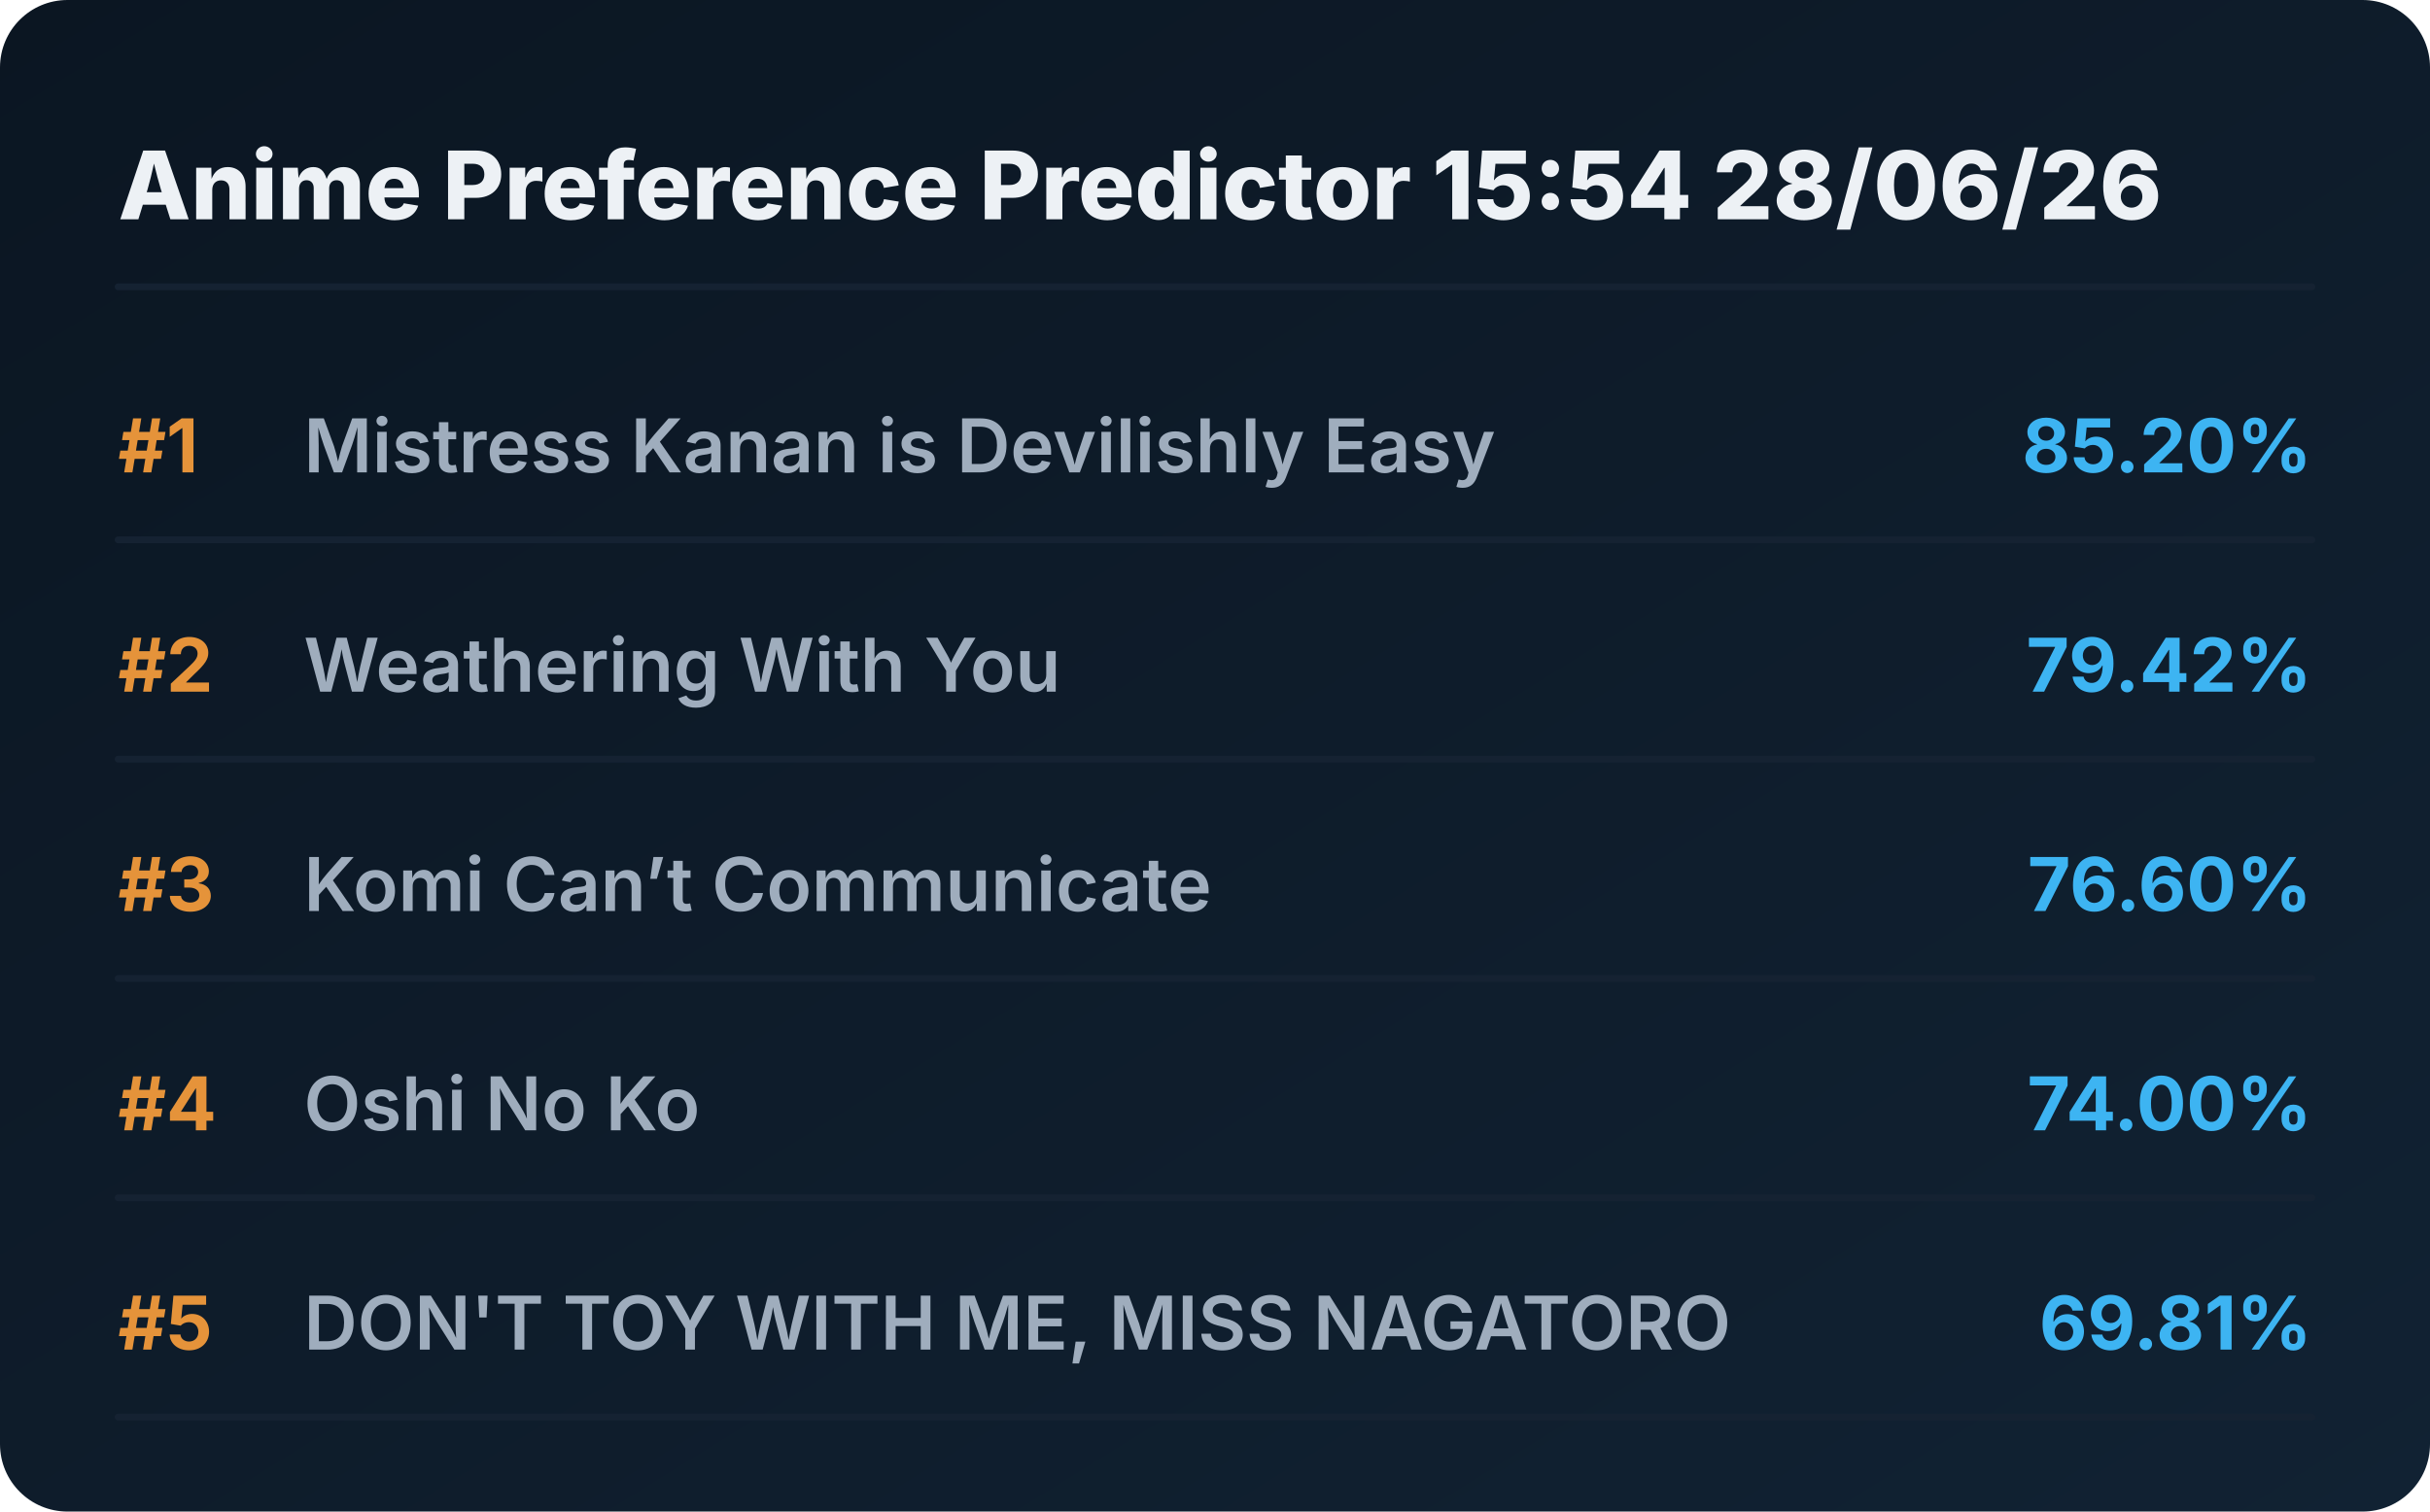
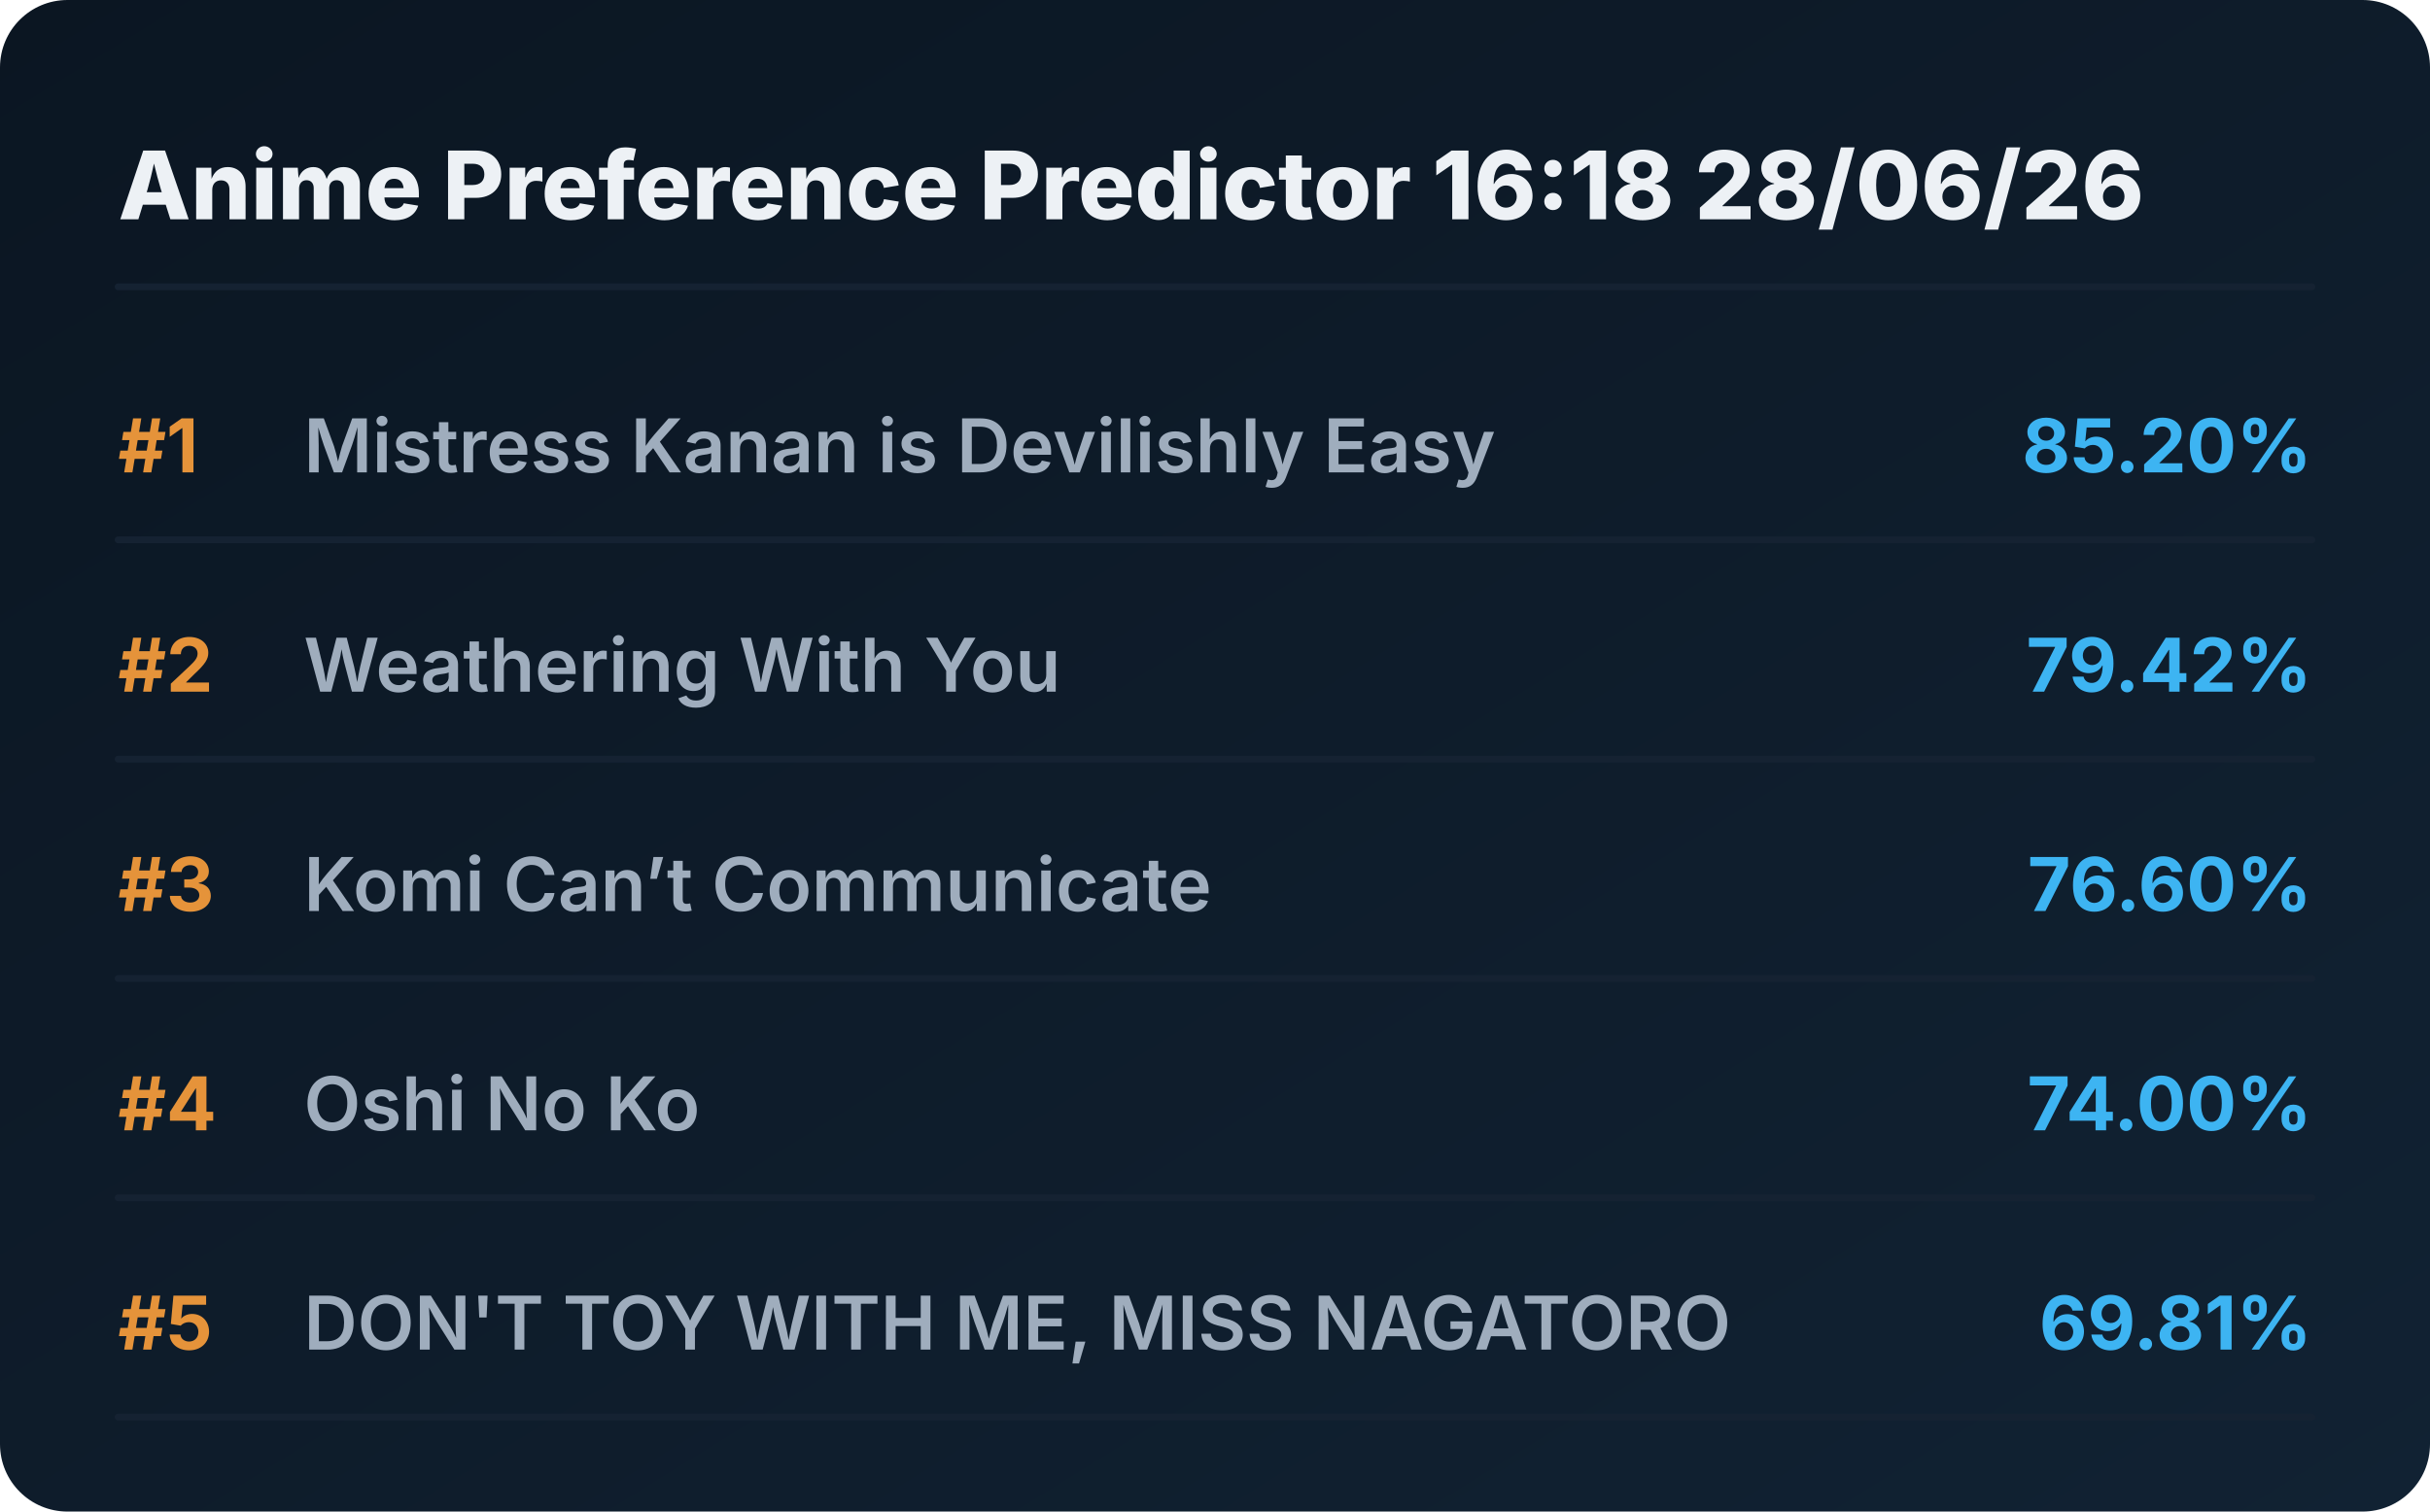
<svg xmlns="http://www.w3.org/2000/svg" viewBox="0 0 720 448" preserveAspectRatio="xMidYMid meet" style="width: 100%; height: auto; max-width: 720px;">
  <defs>
    <linearGradient id="boxGrad" x1="0%" y1="0%" x2="100%" y2="100%">
      <stop offset="0%" stop-color="#0b1622" />
      <stop offset="100%" stop-color="#112233" />
    </linearGradient>
    <clipPath id="titleClip">
      <rect x="90" y="0" width="510" height="100%" />
    </clipPath>
  </defs>
  <style>
    .bg { fill: url(#boxGrad); rx: 20px; }
    .header { font-family: 'Overpass', 'Inter', system-ui, sans-serif; font-weight: 800; font-size: 28px; fill: #edf1f5; }
    .rank { font-family: 'Overpass', 'Inter', system-ui, sans-serif; font-weight: 700; font-size: 22px; fill: #e5933a; }
    .title { font-family: 'Overpass', 'Inter', system-ui, sans-serif; font-weight: 600; font-size: 22px; fill: #9fadbd; }
    .score { font-family: 'Overpass', 'Inter', system-ui, sans-serif; font-weight: 700; font-size: 22px; fill: #3db4f2; }
    .line { stroke: #152232; stroke-width: 2; stroke-linecap: round; }
  </style>
  <rect class="bg" width="720" height="448" />
-   <text x="35" y="65" class="header">Anime Preference Predictor 15:54 28/06/26</text>
+   <text x="35" y="65" class="header">Anime Preference Predictor 16:18 28/06/26</text>
  <line x1="35" y1="85" x2="685" y2="85" class="line" />
  <g transform="translate(0, 0)">
    <text x="35" y="140" class="rank">#1</text>
    <text x="90" y="140" class="title">Mistress Kanan is Devilishly Easy</text>
    <text x="685" y="140" class="score" text-anchor="end">85.20%</text>
    <line x1="35" y1="160" x2="685" y2="160" class="line" />
  </g>
  <g transform="translate(0, 65)">
    <text x="35" y="140" class="rank">#2</text>
    <text x="90" y="140" class="title">Weathering With You</text>
    <text x="685" y="140" class="score" text-anchor="end">79.42%</text>
    <line x1="35" y1="160" x2="685" y2="160" class="line" />
  </g>
  <g transform="translate(0, 130)">
    <text x="35" y="140" class="rank">#3</text>
    <text x="90" y="140" class="title">Komi Can’t Communicate</text>
    <text x="685" y="140" class="score" text-anchor="end">76.60%</text>
    <line x1="35" y1="160" x2="685" y2="160" class="line" />
  </g>
  <g transform="translate(0, 195)">
    <text x="35" y="140" class="rank">#4</text>
    <text x="90" y="140" class="title">Oshi No Ko</text>
    <text x="685" y="140" class="score" text-anchor="end">74.00%</text>
    <line x1="35" y1="160" x2="685" y2="160" class="line" />
  </g>
  <g transform="translate(0, 260)">
    <text x="35" y="140" class="rank">#5</text>
    <text x="90" y="140" class="title">DON'T TOY WITH ME, MISS NAGATORO</text>
    <text x="685" y="140" class="score" text-anchor="end">69.81%</text>
    <line x1="35" y1="160" x2="685" y2="160" class="line" />
  </g>
</svg>
